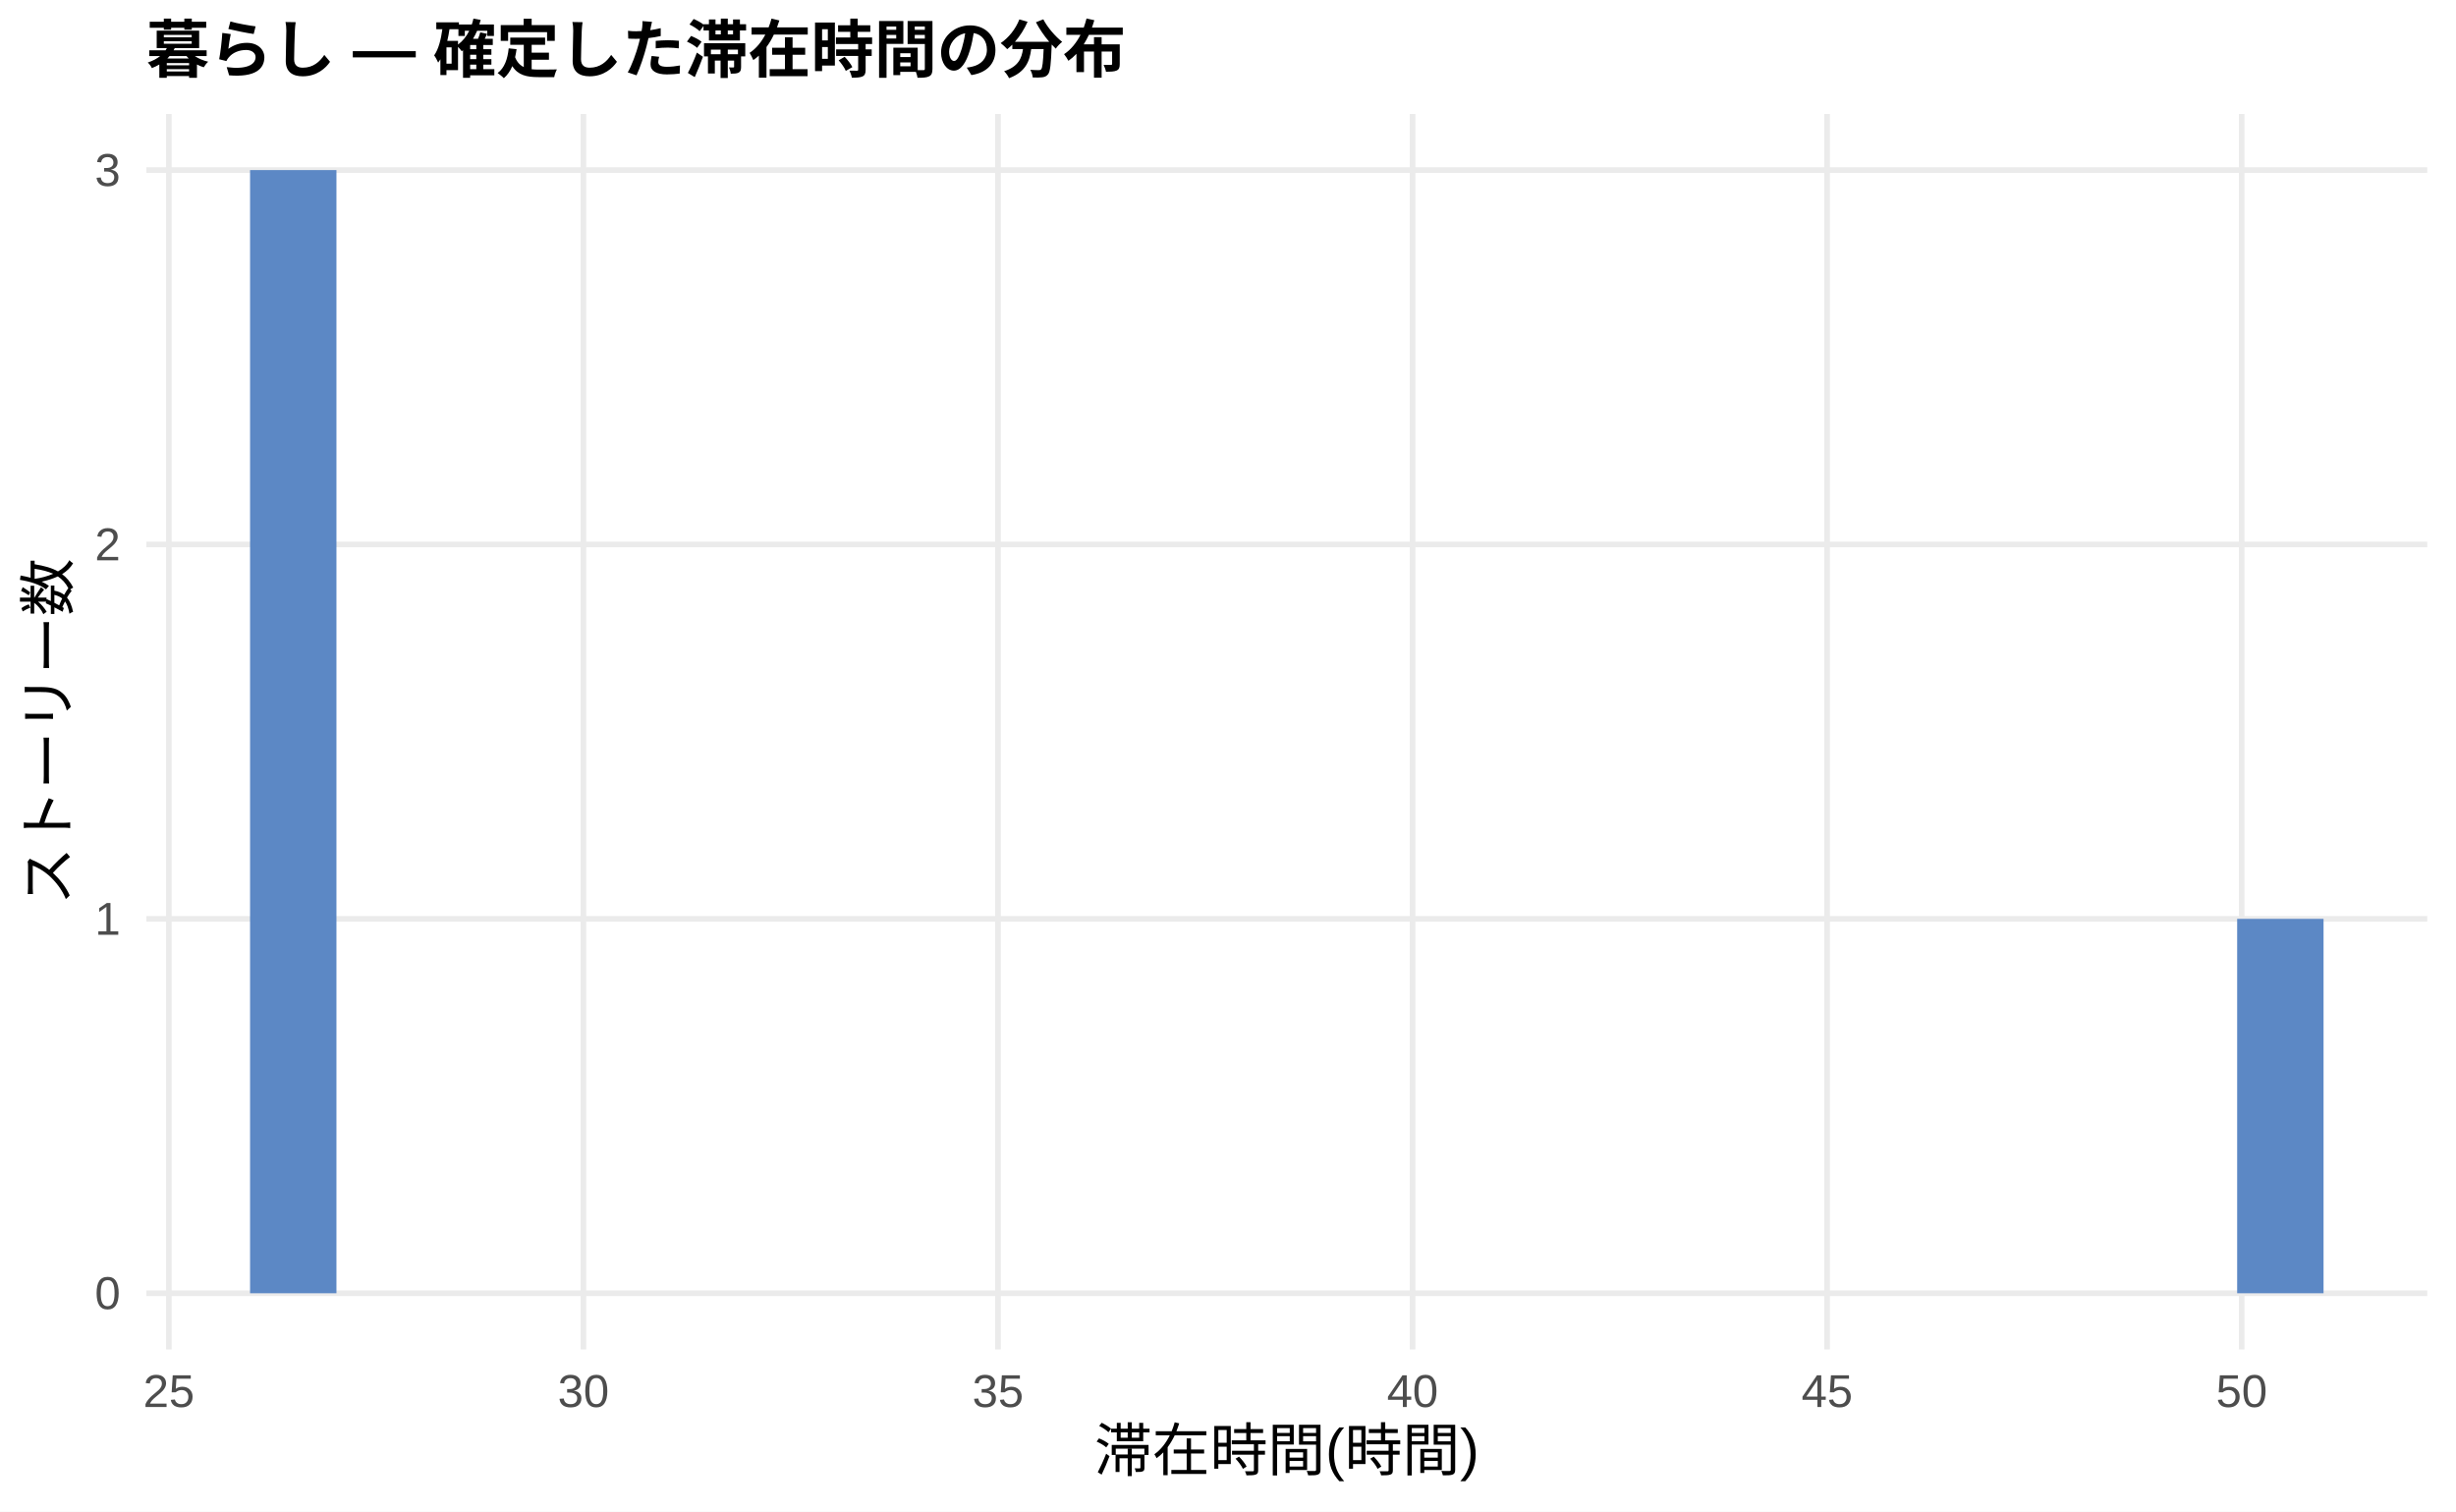
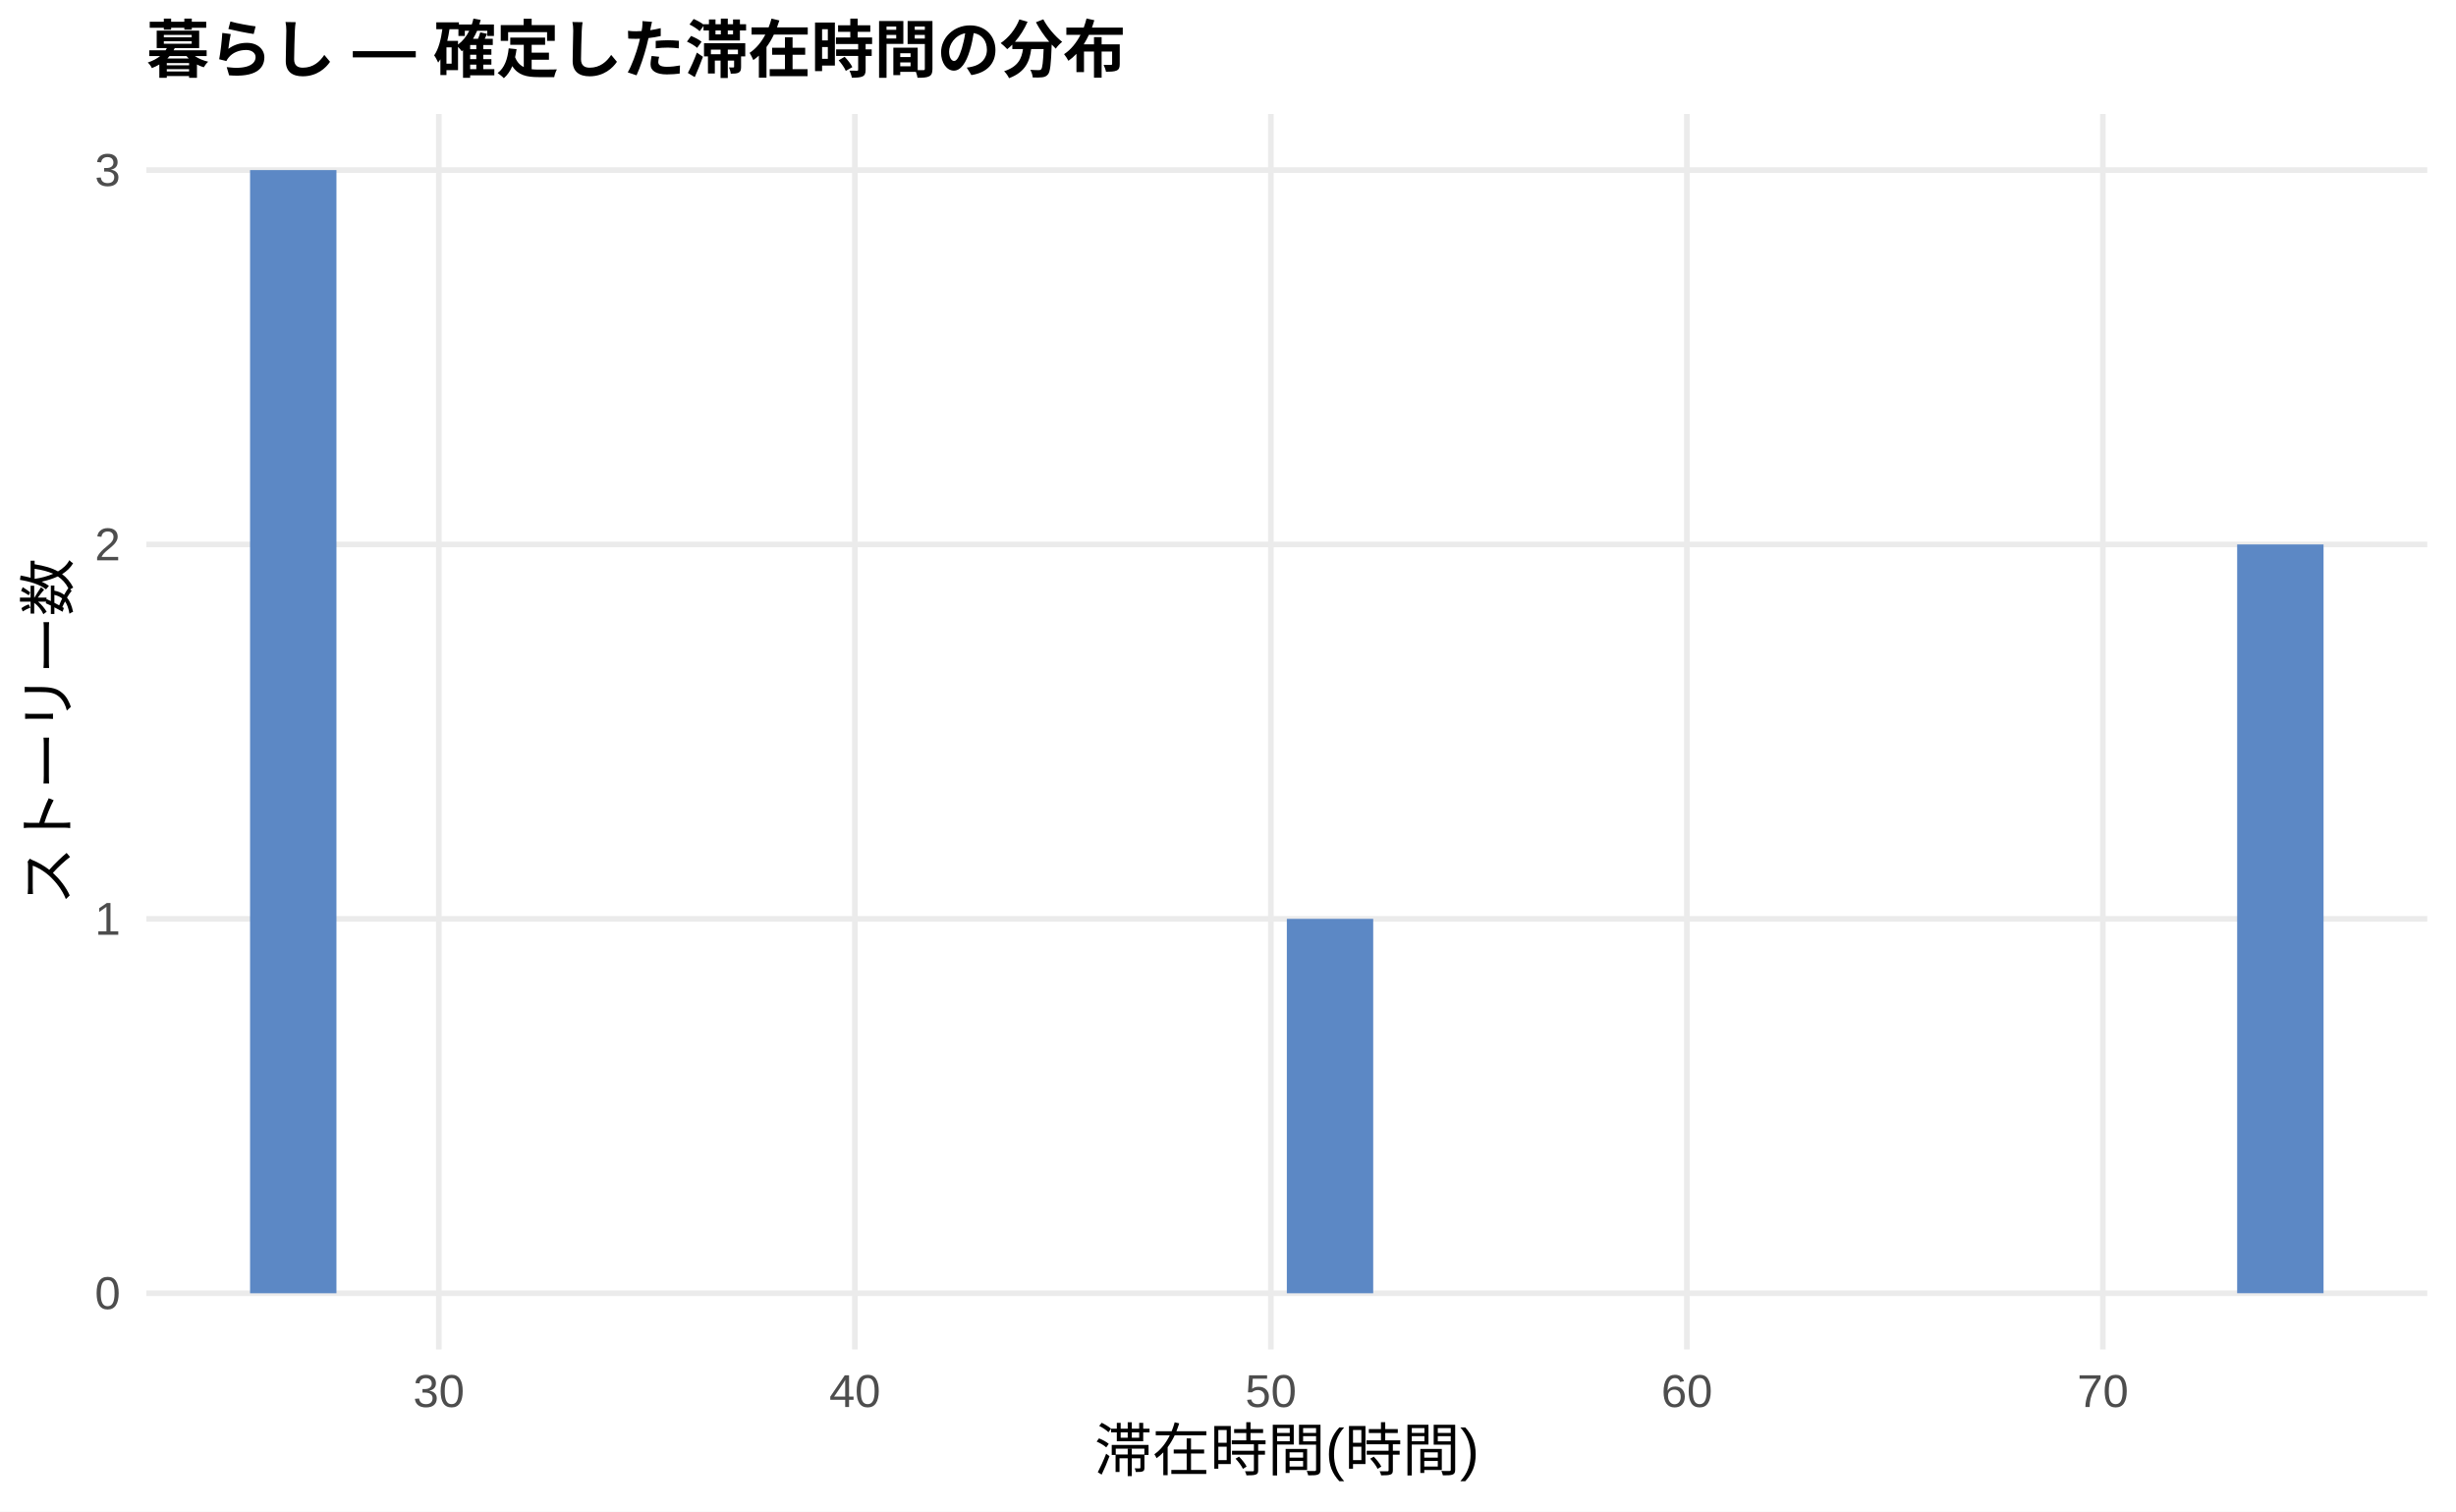
<svg xmlns="http://www.w3.org/2000/svg" width="468.00pt" height="288.00pt" viewBox="0 0 468.00 288.00">
  <g class="svglite">
    <defs>
      <style type="text/css">
    .svglite line, .svglite polyline, .svglite polygon, .svglite path, .svglite rect, .svglite circle {
      fill: none;
      stroke: #000000;
      stroke-linecap: round;
      stroke-linejoin: round;
      stroke-miterlimit: 10.00;
    }
    .svglite text {
      white-space: pre;
    }
    .svglite g.glyphgroup path {
      fill: inherit;
      stroke: none;
    }
  </style>
    </defs>
    <rect width="100%" height="100%" style="stroke: none; fill: #FFFFFF;" />
    <defs>
      <clipPath id="cpMC4wMHw0NjguMDB8MC4wMHwyODguMDA=">
        <rect x="0.00" y="0.00" width="468.00" height="288.00" />
      </clipPath>
    </defs>
    <g clip-path="url(#cpMC4wMHw0NjguMDB8MC4wMHwyODguMDA=)">
      <rect x="0" y="0.00" width="468.00" height="288.00" style="stroke-width: 1.07; stroke: none; fill: #FFFFFF;" />
    </g>
    <defs>
      <clipPath id="cpMjcuODl8NDYyLjUyfDIxLjcxfDI1Ny4xMg==">
        <rect x="27.89" y="21.71" width="434.63" height="235.41" />
      </clipPath>
    </defs>
    <g clip-path="url(#cpMjcuODl8NDYyLjUyfDIxLjcxfDI1Ny4xMg==)">
      <polyline points="27.89,246.42 462.52,246.42 " style="stroke-width: 1.07; stroke: #EBEBEB; stroke-linecap: butt;" />
      <polyline points="27.89,175.08 462.52,175.08 " style="stroke-width: 1.07; stroke: #EBEBEB; stroke-linecap: butt;" />
      <polyline points="27.89,103.74 462.52,103.74 " style="stroke-width: 1.07; stroke: #EBEBEB; stroke-linecap: butt;" />
      <polyline points="27.89,32.41 462.52,32.41 " style="stroke-width: 1.07; stroke: #EBEBEB; stroke-linecap: butt;" />
-       <polyline points="32.18,257.12 32.18,21.71 " style="stroke-width: 1.07; stroke: #EBEBEB; stroke-linecap: butt;" />
-       <polyline points="111.18,257.12 111.18,21.71 " style="stroke-width: 1.07; stroke: #EBEBEB; stroke-linecap: butt;" />
-       <polyline points="190.17,257.12 190.17,21.71 " style="stroke-width: 1.07; stroke: #EBEBEB; stroke-linecap: butt;" />
-       <polyline points="269.17,257.12 269.17,21.71 " style="stroke-width: 1.07; stroke: #EBEBEB; stroke-linecap: butt;" />
-       <polyline points="348.16,257.12 348.16,21.71 " style="stroke-width: 1.07; stroke: #EBEBEB; stroke-linecap: butt;" />
-       <polyline points="427.16,257.12 427.16,21.71 " style="stroke-width: 1.07; stroke: #EBEBEB; stroke-linecap: butt;" />
+       <polyline points="83.62,257.12 83.62,21.71 " style="stroke-width: 1.07; stroke: #EBEBEB; stroke-linecap: butt;" />
+       <polyline points="162.90,257.12 162.90,21.71 " style="stroke-width: 1.07; stroke: #EBEBEB; stroke-linecap: butt;" />
+       <polyline points="242.17,257.12 242.17,21.71 " style="stroke-width: 1.07; stroke: #EBEBEB; stroke-linecap: butt;" />
+       <polyline points="321.44,257.12 321.44,21.71 " style="stroke-width: 1.07; stroke: #EBEBEB; stroke-linecap: butt;" />
+       <polyline points="400.71,257.12 400.71,21.71 " style="stroke-width: 1.07; stroke: #EBEBEB; stroke-linecap: butt;" />
      <rect x="47.65" y="32.41" width="16.46" height="214.01" style="stroke-width: 1.07; stroke: none; stroke-linecap: butt; stroke-linejoin: miter; fill: #5C88C5;" />
      <rect x="64.11" y="246.42" width="16.46" height="0.00" style="stroke-width: 1.07; stroke: none; stroke-linecap: butt; stroke-linejoin: miter; fill: #5C88C5;" />
      <rect x="80.57" y="246.42" width="16.46" height="0.00" style="stroke-width: 1.07; stroke: none; stroke-linecap: butt; stroke-linejoin: miter; fill: #5C88C5;" />
      <rect x="97.04" y="246.42" width="16.46" height="0.00" style="stroke-width: 1.07; stroke: none; stroke-linecap: butt; stroke-linejoin: miter; fill: #5C88C5;" />
      <rect x="113.50" y="246.42" width="16.46" height="0.00" style="stroke-width: 1.07; stroke: none; stroke-linecap: butt; stroke-linejoin: miter; fill: #5C88C5;" />
      <rect x="129.96" y="246.42" width="16.46" height="0.00" style="stroke-width: 1.07; stroke: none; stroke-linecap: butt; stroke-linejoin: miter; fill: #5C88C5;" />
      <rect x="146.43" y="246.42" width="16.46" height="0.00" style="stroke-width: 1.07; stroke: none; stroke-linecap: butt; stroke-linejoin: miter; fill: #5C88C5;" />
      <rect x="162.89" y="246.42" width="16.46" height="0.00" style="stroke-width: 1.07; stroke: none; stroke-linecap: butt; stroke-linejoin: miter; fill: #5C88C5;" />
      <rect x="179.35" y="246.42" width="16.46" height="0.00" style="stroke-width: 1.07; stroke: none; stroke-linecap: butt; stroke-linejoin: miter; fill: #5C88C5;" />
      <rect x="195.82" y="246.42" width="16.46" height="0.00" style="stroke-width: 1.07; stroke: none; stroke-linecap: butt; stroke-linejoin: miter; fill: #5C88C5;" />
      <rect x="212.28" y="246.42" width="16.46" height="0.00" style="stroke-width: 1.07; stroke: none; stroke-linecap: butt; stroke-linejoin: miter; fill: #5C88C5;" />
      <rect x="228.74" y="246.42" width="16.46" height="0.00" style="stroke-width: 1.07; stroke: none; stroke-linecap: butt; stroke-linejoin: miter; fill: #5C88C5;" />
-       <rect x="245.21" y="246.42" width="16.46" height="0.00" style="stroke-width: 1.07; stroke: none; stroke-linecap: butt; stroke-linejoin: miter; fill: #5C88C5;" />
+       <rect x="245.21" y="175.08" width="16.46" height="71.34" style="stroke-width: 1.07; stroke: none; stroke-linecap: butt; stroke-linejoin: miter; fill: #5C88C5;" />
      <rect x="261.67" y="246.42" width="16.46" height="0.00" style="stroke-width: 1.07; stroke: none; stroke-linecap: butt; stroke-linejoin: miter; fill: #5C88C5;" />
      <rect x="278.13" y="246.42" width="16.46" height="0.00" style="stroke-width: 1.07; stroke: none; stroke-linecap: butt; stroke-linejoin: miter; fill: #5C88C5;" />
      <rect x="294.60" y="246.42" width="16.46" height="0.00" style="stroke-width: 1.07; stroke: none; stroke-linecap: butt; stroke-linejoin: miter; fill: #5C88C5;" />
      <rect x="311.06" y="246.42" width="16.46" height="0.00" style="stroke-width: 1.07; stroke: none; stroke-linecap: butt; stroke-linejoin: miter; fill: #5C88C5;" />
      <rect x="327.52" y="246.42" width="16.46" height="0.00" style="stroke-width: 1.07; stroke: none; stroke-linecap: butt; stroke-linejoin: miter; fill: #5C88C5;" />
      <rect x="343.99" y="246.42" width="16.46" height="0.00" style="stroke-width: 1.07; stroke: none; stroke-linecap: butt; stroke-linejoin: miter; fill: #5C88C5;" />
      <rect x="360.45" y="246.42" width="16.46" height="0.00" style="stroke-width: 1.07; stroke: none; stroke-linecap: butt; stroke-linejoin: miter; fill: #5C88C5;" />
      <rect x="376.91" y="246.42" width="16.46" height="0.00" style="stroke-width: 1.07; stroke: none; stroke-linecap: butt; stroke-linejoin: miter; fill: #5C88C5;" />
      <rect x="393.37" y="246.42" width="16.46" height="0.00" style="stroke-width: 1.07; stroke: none; stroke-linecap: butt; stroke-linejoin: miter; fill: #5C88C5;" />
      <rect x="409.84" y="246.42" width="16.46" height="0.00" style="stroke-width: 1.07; stroke: none; stroke-linecap: butt; stroke-linejoin: miter; fill: #5C88C5;" />
-       <rect x="426.30" y="175.08" width="16.46" height="71.34" style="stroke-width: 1.07; stroke: none; stroke-linecap: butt; stroke-linejoin: miter; fill: #5C88C5;" />
+       <rect x="426.30" y="103.74" width="16.46" height="142.67" style="stroke-width: 1.07; stroke: none; stroke-linecap: butt; stroke-linejoin: miter; fill: #5C88C5;" />
    </g>
    <g clip-path="url(#cpMC4wMHw0NjguMDB8MC4wMHwyODguMDA=)">
      <text x="22.96" y="249.44" text-anchor="end" style="font-size: 8.80px;fill: #4D4D4D; font-family: &quot;Liberation Sans&quot;;" textLength="4.89px" lengthAdjust="spacingAndGlyphs">0</text>
      <text x="22.96" y="178.11" text-anchor="end" style="font-size: 8.80px;fill: #4D4D4D; font-family: &quot;Liberation Sans&quot;;" textLength="4.89px" lengthAdjust="spacingAndGlyphs">1</text>
      <text x="22.96" y="106.77" text-anchor="end" style="font-size: 8.80px;fill: #4D4D4D; font-family: &quot;Liberation Sans&quot;;" textLength="4.89px" lengthAdjust="spacingAndGlyphs">2</text>
      <text x="22.96" y="35.44" text-anchor="end" style="font-size: 8.80px;fill: #4D4D4D; font-family: &quot;Liberation Sans&quot;;" textLength="4.89px" lengthAdjust="spacingAndGlyphs">3</text>
-       <text x="32.18" y="268.10" text-anchor="middle" style="font-size: 8.80px;fill: #4D4D4D; font-family: &quot;Liberation Sans&quot;;" textLength="9.78px" lengthAdjust="spacingAndGlyphs">25</text>
-       <text x="111.18" y="268.10" text-anchor="middle" style="font-size: 8.80px;fill: #4D4D4D; font-family: &quot;Liberation Sans&quot;;" textLength="9.78px" lengthAdjust="spacingAndGlyphs">30</text>
-       <text x="190.17" y="268.10" text-anchor="middle" style="font-size: 8.80px;fill: #4D4D4D; font-family: &quot;Liberation Sans&quot;;" textLength="9.78px" lengthAdjust="spacingAndGlyphs">35</text>
-       <text x="269.17" y="268.10" text-anchor="middle" style="font-size: 8.80px;fill: #4D4D4D; font-family: &quot;Liberation Sans&quot;;" textLength="9.78px" lengthAdjust="spacingAndGlyphs">40</text>
-       <text x="348.16" y="268.10" text-anchor="middle" style="font-size: 8.80px;fill: #4D4D4D; font-family: &quot;Liberation Sans&quot;;" textLength="9.78px" lengthAdjust="spacingAndGlyphs">45</text>
-       <text x="427.16" y="268.10" text-anchor="middle" style="font-size: 8.80px;fill: #4D4D4D; font-family: &quot;Liberation Sans&quot;;" textLength="9.78px" lengthAdjust="spacingAndGlyphs">50</text>
+       <text x="83.62" y="268.10" text-anchor="middle" style="font-size: 8.80px;fill: #4D4D4D; font-family: &quot;Liberation Sans&quot;;" textLength="9.78px" lengthAdjust="spacingAndGlyphs">30</text>
+       <text x="162.90" y="268.10" text-anchor="middle" style="font-size: 8.80px;fill: #4D4D4D; font-family: &quot;Liberation Sans&quot;;" textLength="9.78px" lengthAdjust="spacingAndGlyphs">40</text>
+       <text x="242.17" y="268.10" text-anchor="middle" style="font-size: 8.80px;fill: #4D4D4D; font-family: &quot;Liberation Sans&quot;;" textLength="9.78px" lengthAdjust="spacingAndGlyphs">50</text>
+       <text x="321.44" y="268.10" text-anchor="middle" style="font-size: 8.80px;fill: #4D4D4D; font-family: &quot;Liberation Sans&quot;;" textLength="9.78px" lengthAdjust="spacingAndGlyphs">60</text>
+       <text x="400.71" y="268.10" text-anchor="middle" style="font-size: 8.80px;fill: #4D4D4D; font-family: &quot;Liberation Sans&quot;;" textLength="9.78px" lengthAdjust="spacingAndGlyphs">70</text>
      <text x="245.21" y="280.24" text-anchor="middle" style="font-size: 11.00px; font-family: &quot;Liberation Sans&quot;;" textLength="73.31px" lengthAdjust="spacingAndGlyphs">滞在時間(時間)</text>
      <text transform="translate(13.05,139.41) rotate(-90)" text-anchor="middle" style="font-size: 11.00px; font-family: &quot;Liberation Sans&quot;;" textLength="66.00px" lengthAdjust="spacingAndGlyphs">ストーリー数</text>
      <text x="27.89" y="13.74" style="font-size: 12.00px; font-weight: bold; font-family: &quot;Liberation Sans&quot;;" textLength="186.66px" lengthAdjust="spacingAndGlyphs">暮らし — 確定した滞在時間の分布</text>
    </g>
  </g>
</svg>
